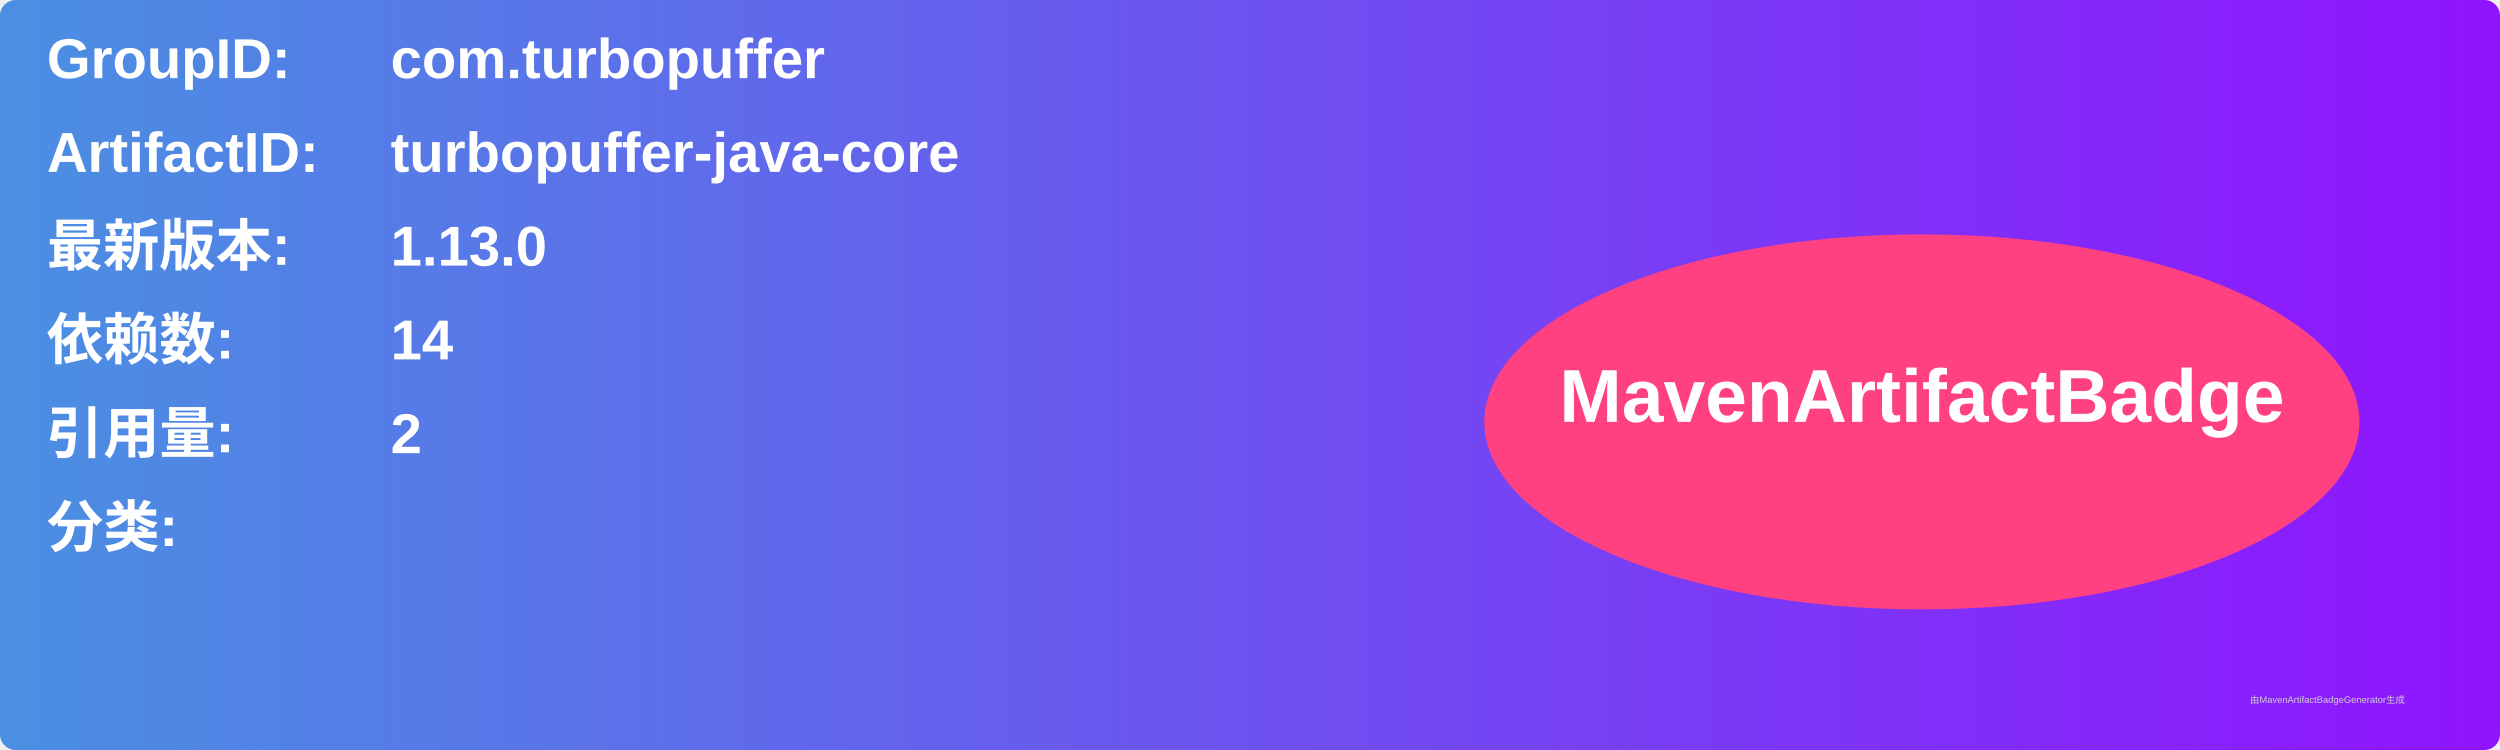
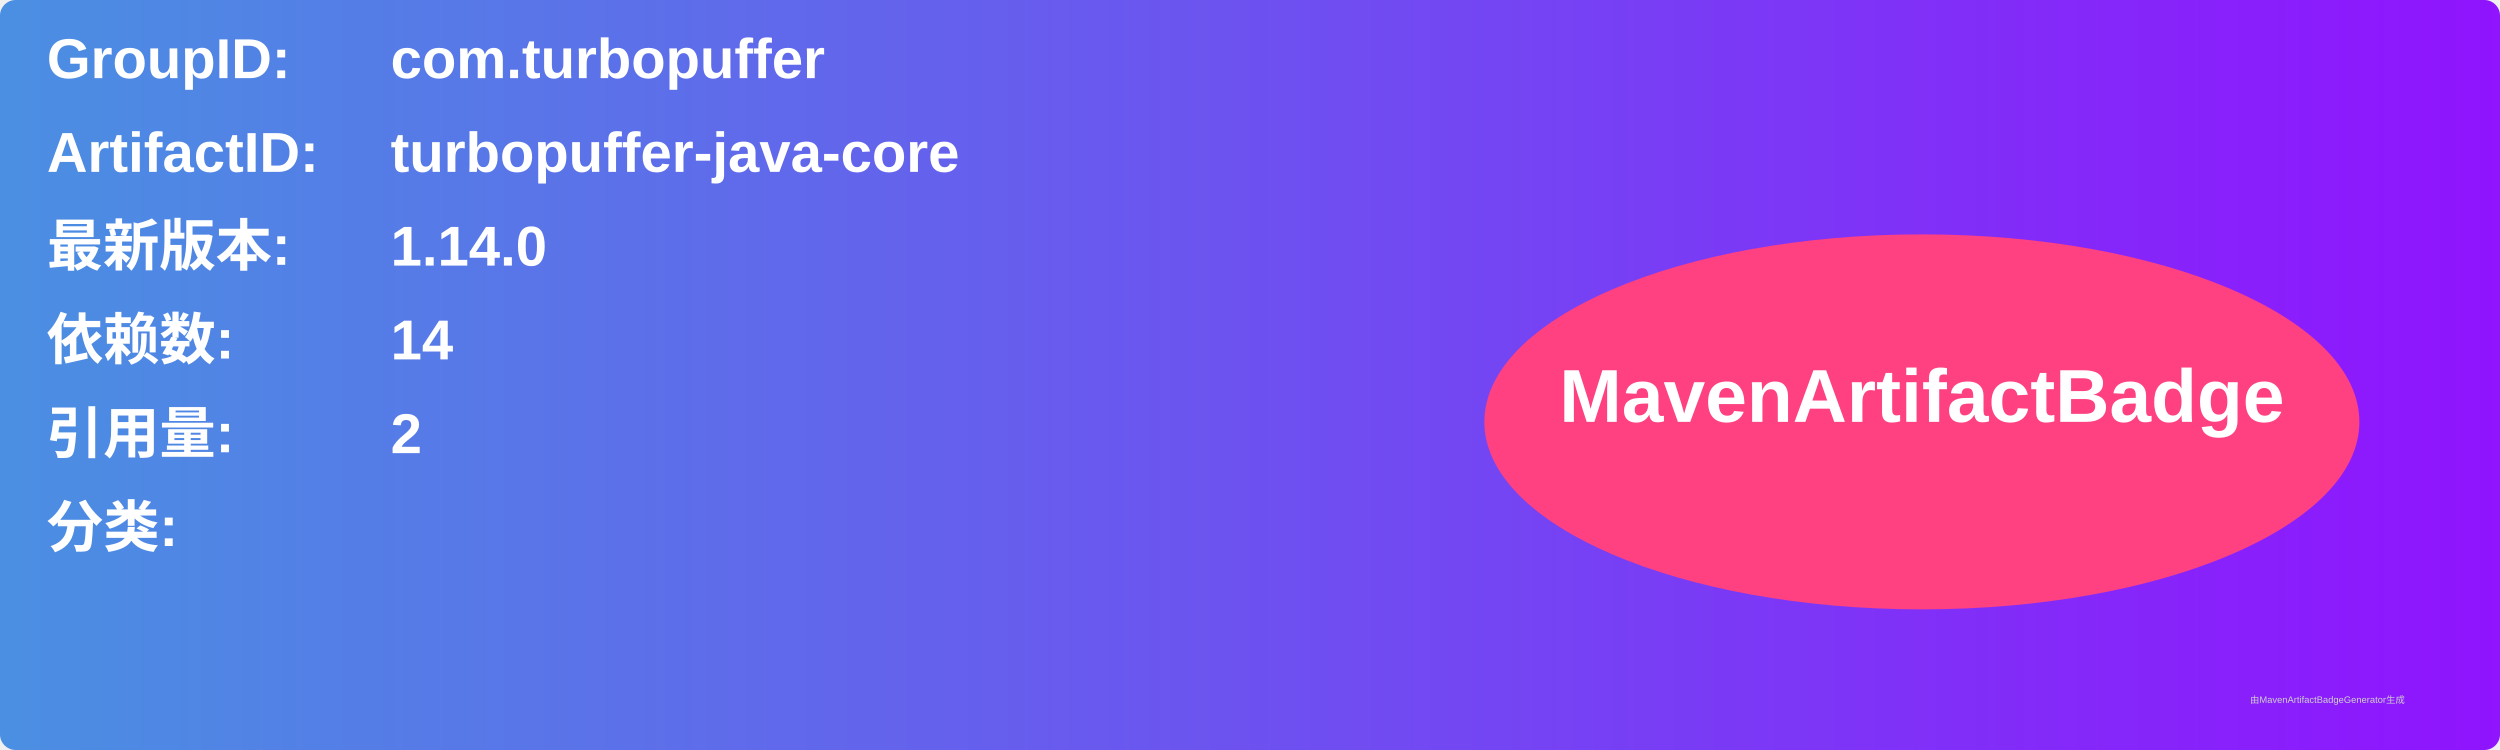
<svg xmlns="http://www.w3.org/2000/svg" width="800" height="240" viewBox="0 0 800 240">
  <linearGradient id="grad" x1="0%" y1="0%" x2="100%" y2="0%">
    <stop offset="0%" stop-color="#4a90e2" />
    <stop offset="100%" stop-color="#9013fe" />
  </linearGradient>
  <rect width="100%" height="100%" rx="5" ry="5" fill="url(#grad)" />
  <g transform="translate(15, 15)">
    <text x="0" y="10" font-family="Arial" font-size="18" fill="white" font-weight="bold" width="260">GroupID:</text>
    <text x="110" y="10" font-family="Arial" font-size="18" fill="white" font-weight="bold" width="460">com.turbopuffer</text>
    <text x="0" y="40" font-family="Arial" font-size="18" fill="white" font-weight="bold" width="260">ArtifactID:</text>
    <text x="110" y="40" font-family="Arial" font-size="18" fill="white" font-weight="bold" width="460">turbopuffer-java-core</text>
    <text x="0" y="70" font-family="Arial" font-size="18" fill="white" font-weight="bold">最新版本:</text>
    <text x="110" y="70" font-family="Arial" font-size="18" fill="white" font-weight="bold">
-       <tspan font-weight="bold">1.13.0</tspan>
+       <tspan font-weight="bold">1.14.0</tspan>
    </text>
    <text x="0" y="100" font-family="Arial" font-size="18" fill="white" font-weight="bold">依赖数: </text>
    <text x="110" y="100" font-family="Arial" font-size="18" fill="white">
      <tspan font-weight="bold">14</tspan>
    </text>
    <text x="0" y="130" font-family="Arial" font-size="18" fill="white" font-weight="bold">引用量: </text>
    <text x="110" y="130" font-family="Arial" font-size="18" fill="white">
      <tspan font-weight="bold">2</tspan>
    </text>
    <text x="0" y="160" font-family="Arial" font-size="18" fill="white" font-weight="bold">分类:</text>
    <text x="10" y="190" font-family="Arial" font-size="10" fill="white">
      <tspan font-weight="bold" />
    </text>
    <ellipse cx="600" cy="120" rx="140" ry="60" fill="#ff4081" />
    <text x="600" y="120" text-anchor="middle" font-family="Arial" font-size="24" fill="white" font-weight="bold">MavenArtifactBadge</text>
  </g>
  <text x="720" y="225" font-family="Arial" font-size="3" fill="#d0d0d0">由MavenArtifactBadgeGenerator生成</text>
</svg>
